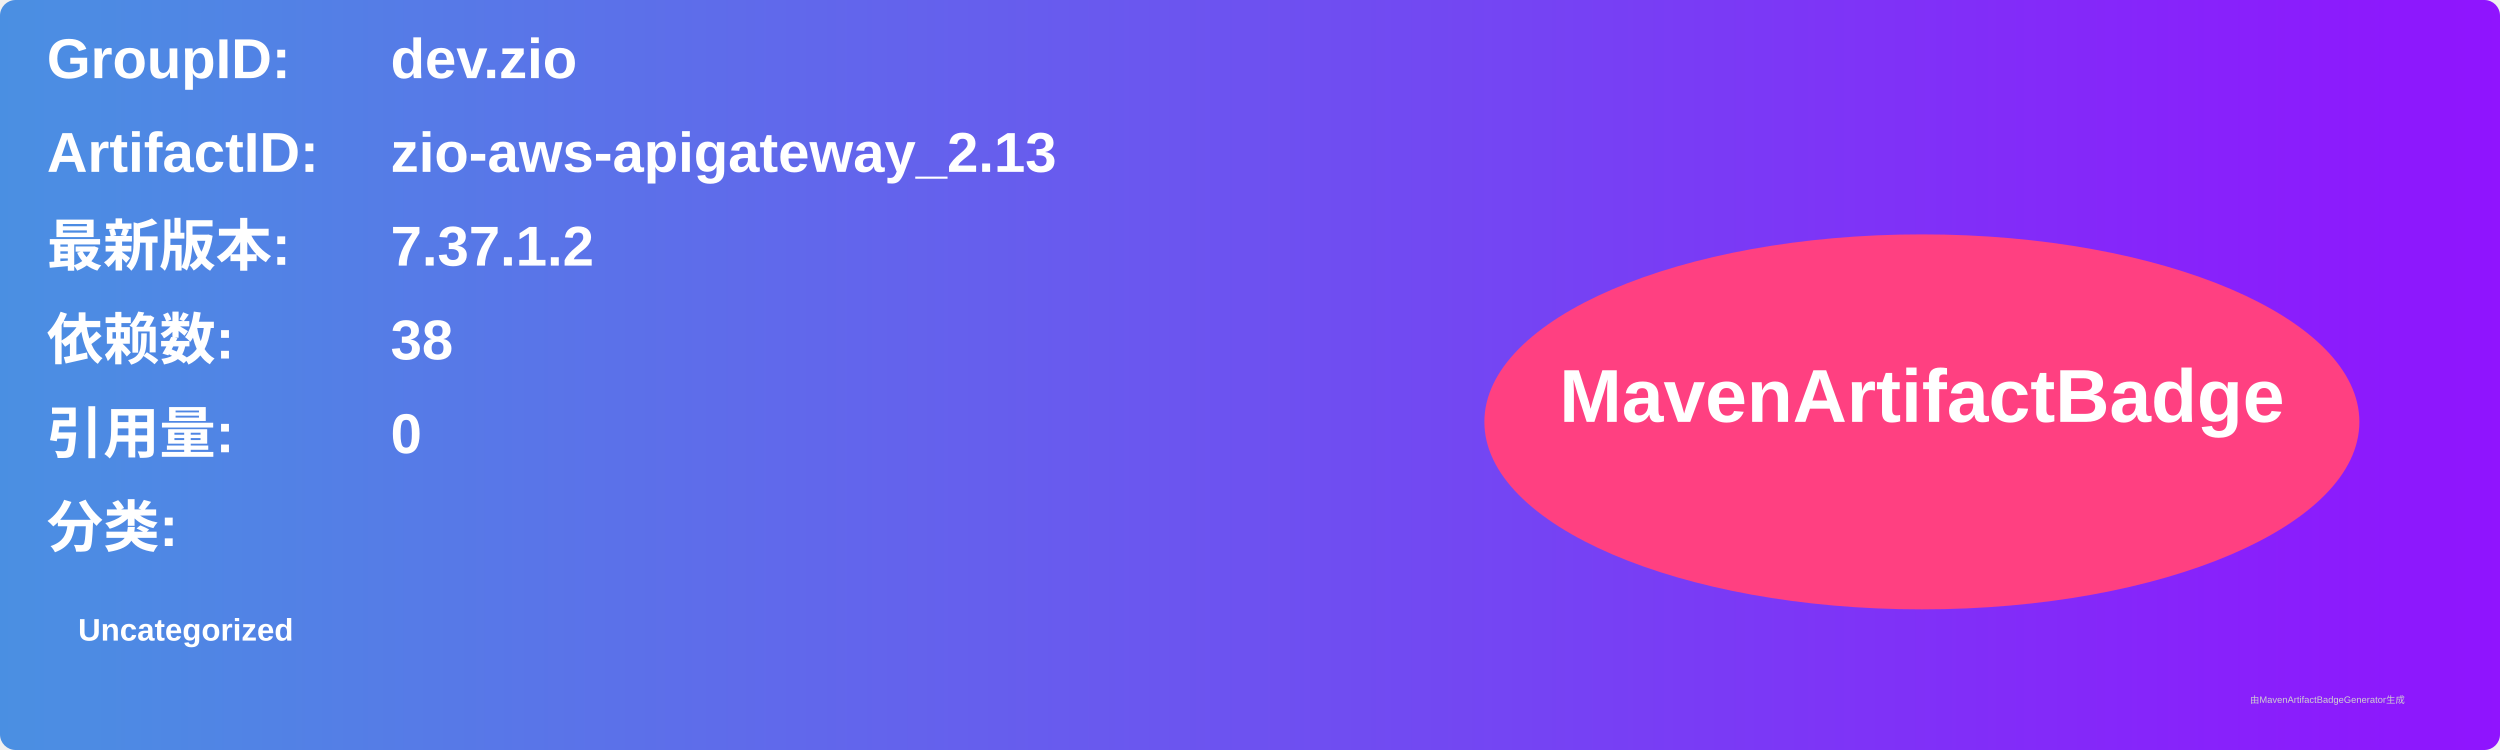
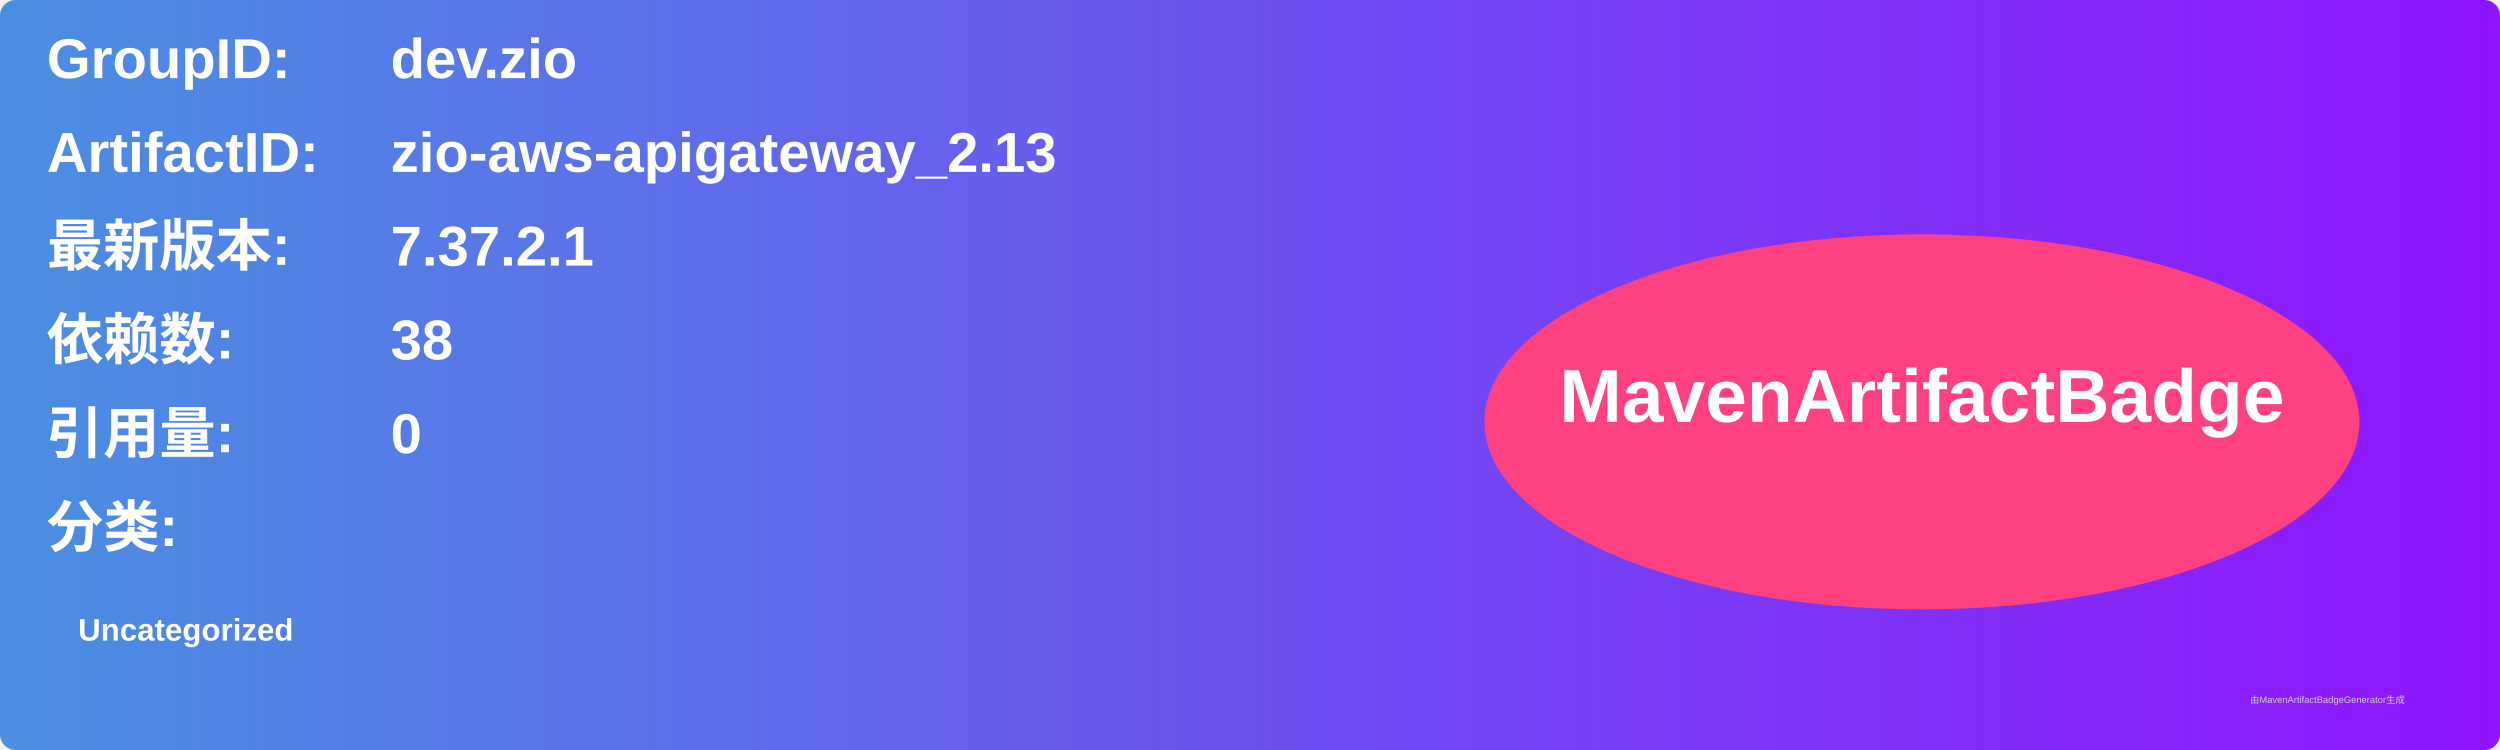
<svg xmlns="http://www.w3.org/2000/svg" width="800" height="240" viewBox="0 0 800 240">
  <linearGradient id="grad" x1="0%" y1="0%" x2="100%" y2="0%">
    <stop offset="0%" stop-color="#4a90e2" />
    <stop offset="100%" stop-color="#9013fe" />
  </linearGradient>
  <rect width="100%" height="100%" rx="5" ry="5" fill="url(#grad)" />
  <g transform="translate(15, 15)">
    <text x="0" y="10" font-family="Arial" font-size="18" fill="white" font-weight="bold" width="260">GroupID:</text>
    <text x="110" y="10" font-family="Arial" font-size="18" fill="white" font-weight="bold" width="460">dev.zio</text>
    <text x="0" y="40" font-family="Arial" font-size="18" fill="white" font-weight="bold" width="260">ArtifactID:</text>
    <text x="110" y="40" font-family="Arial" font-size="18" fill="white" font-weight="bold" width="460">zio-aws-apigateway_2.13</text>
    <text x="0" y="70" font-family="Arial" font-size="18" fill="white" font-weight="bold">最新版本:</text>
    <text x="110" y="70" font-family="Arial" font-size="18" fill="white" font-weight="bold">
-       <tspan font-weight="bold">7.37.1.2</tspan>
+       <tspan font-weight="bold">7.37.2.1</tspan>
    </text>
    <text x="0" y="100" font-family="Arial" font-size="18" fill="white" font-weight="bold">依赖数: </text>
    <text x="110" y="100" font-family="Arial" font-size="18" fill="white">
      <tspan font-weight="bold">38</tspan>
    </text>
    <text x="0" y="130" font-family="Arial" font-size="18" fill="white" font-weight="bold">引用量: </text>
    <text x="110" y="130" font-family="Arial" font-size="18" fill="white">
      <tspan font-weight="bold">0</tspan>
    </text>
    <text x="0" y="160" font-family="Arial" font-size="18" fill="white" font-weight="bold">分类:</text>
    <text x="10" y="190" font-family="Arial" font-size="10" fill="white">
      <tspan font-weight="bold">Uncategorized</tspan>
    </text>
    <ellipse cx="600" cy="120" rx="140" ry="60" fill="#ff4081" />
    <text x="600" y="120" text-anchor="middle" font-family="Arial" font-size="24" fill="white" font-weight="bold">MavenArtifactBadge</text>
  </g>
  <text x="720" y="225" font-family="Arial" font-size="3" fill="#d0d0d0">由MavenArtifactBadgeGenerator生成</text>
</svg>
